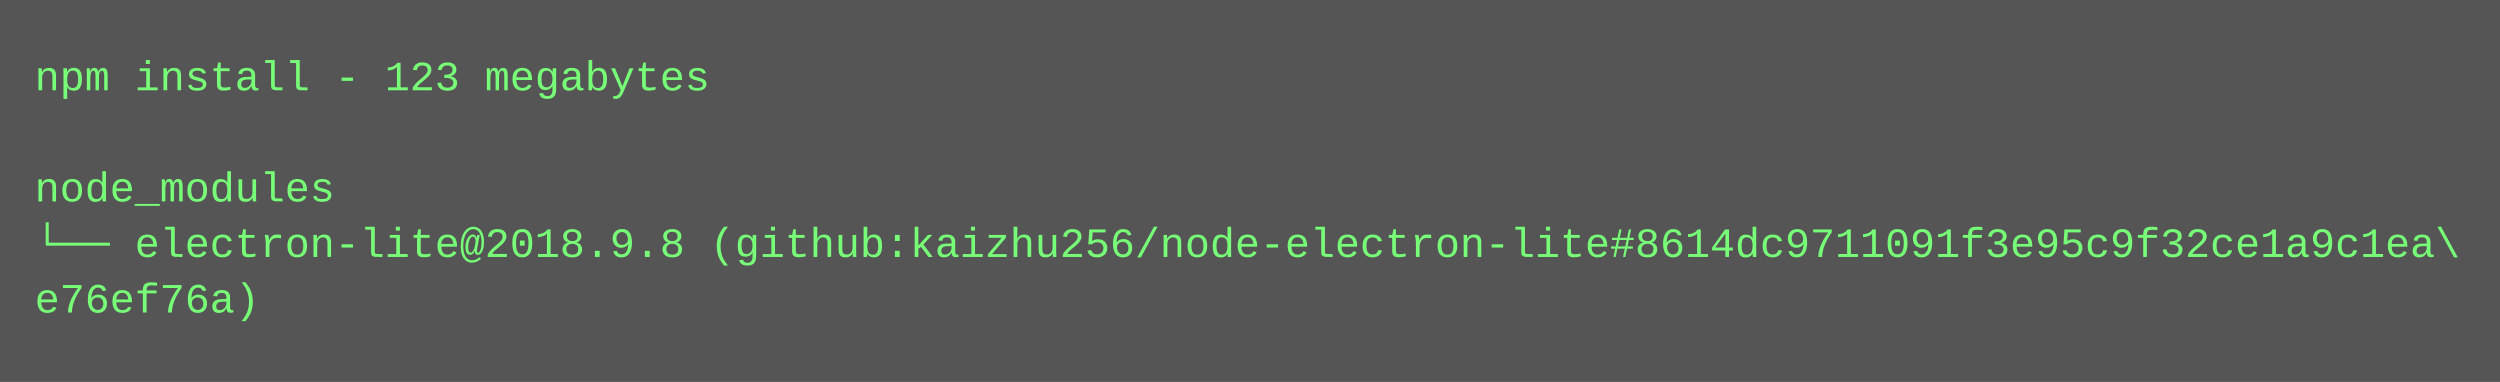
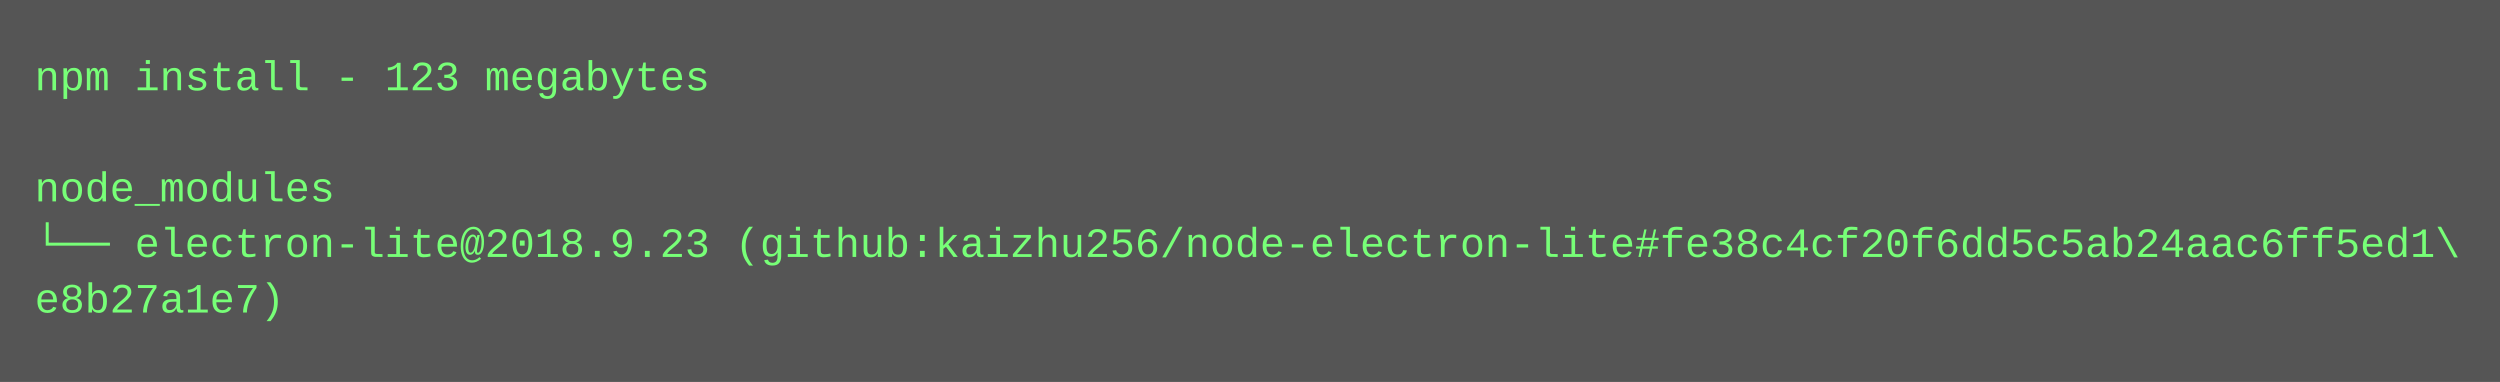
<svg xmlns="http://www.w3.org/2000/svg" height="110" width="720">
  <rect height="110" fill="#555" width="720" />
  <text fill="#7f7" font-family="Courier New" font-size="12" xml:space="preserve">
    <tspan x="10" y="26">npm install - 123 megabytes</tspan>
    <tspan x="10" y="42" />
    <tspan x="10" y="58">node_modules</tspan>
-     <tspan x="10" y="74">└── electron-lite@2018.9.8 (github:kaizhu256/node-electron-lite#8614dc9711091f3e95c9f32ce1a9c1ea\</tspan>
-     <tspan x="10" y="90">e76ef76a)</tspan>
+     <tspan x="10" y="74">└── electron-lite@2018.9.23 (github:kaizhu256/node-electron-lite#fe38c4cf20f6dd5c5ab24aac6ff5ed1\</tspan>
+     <tspan x="10" y="90">e8b27a1e7)</tspan>
  </text>
</svg>
